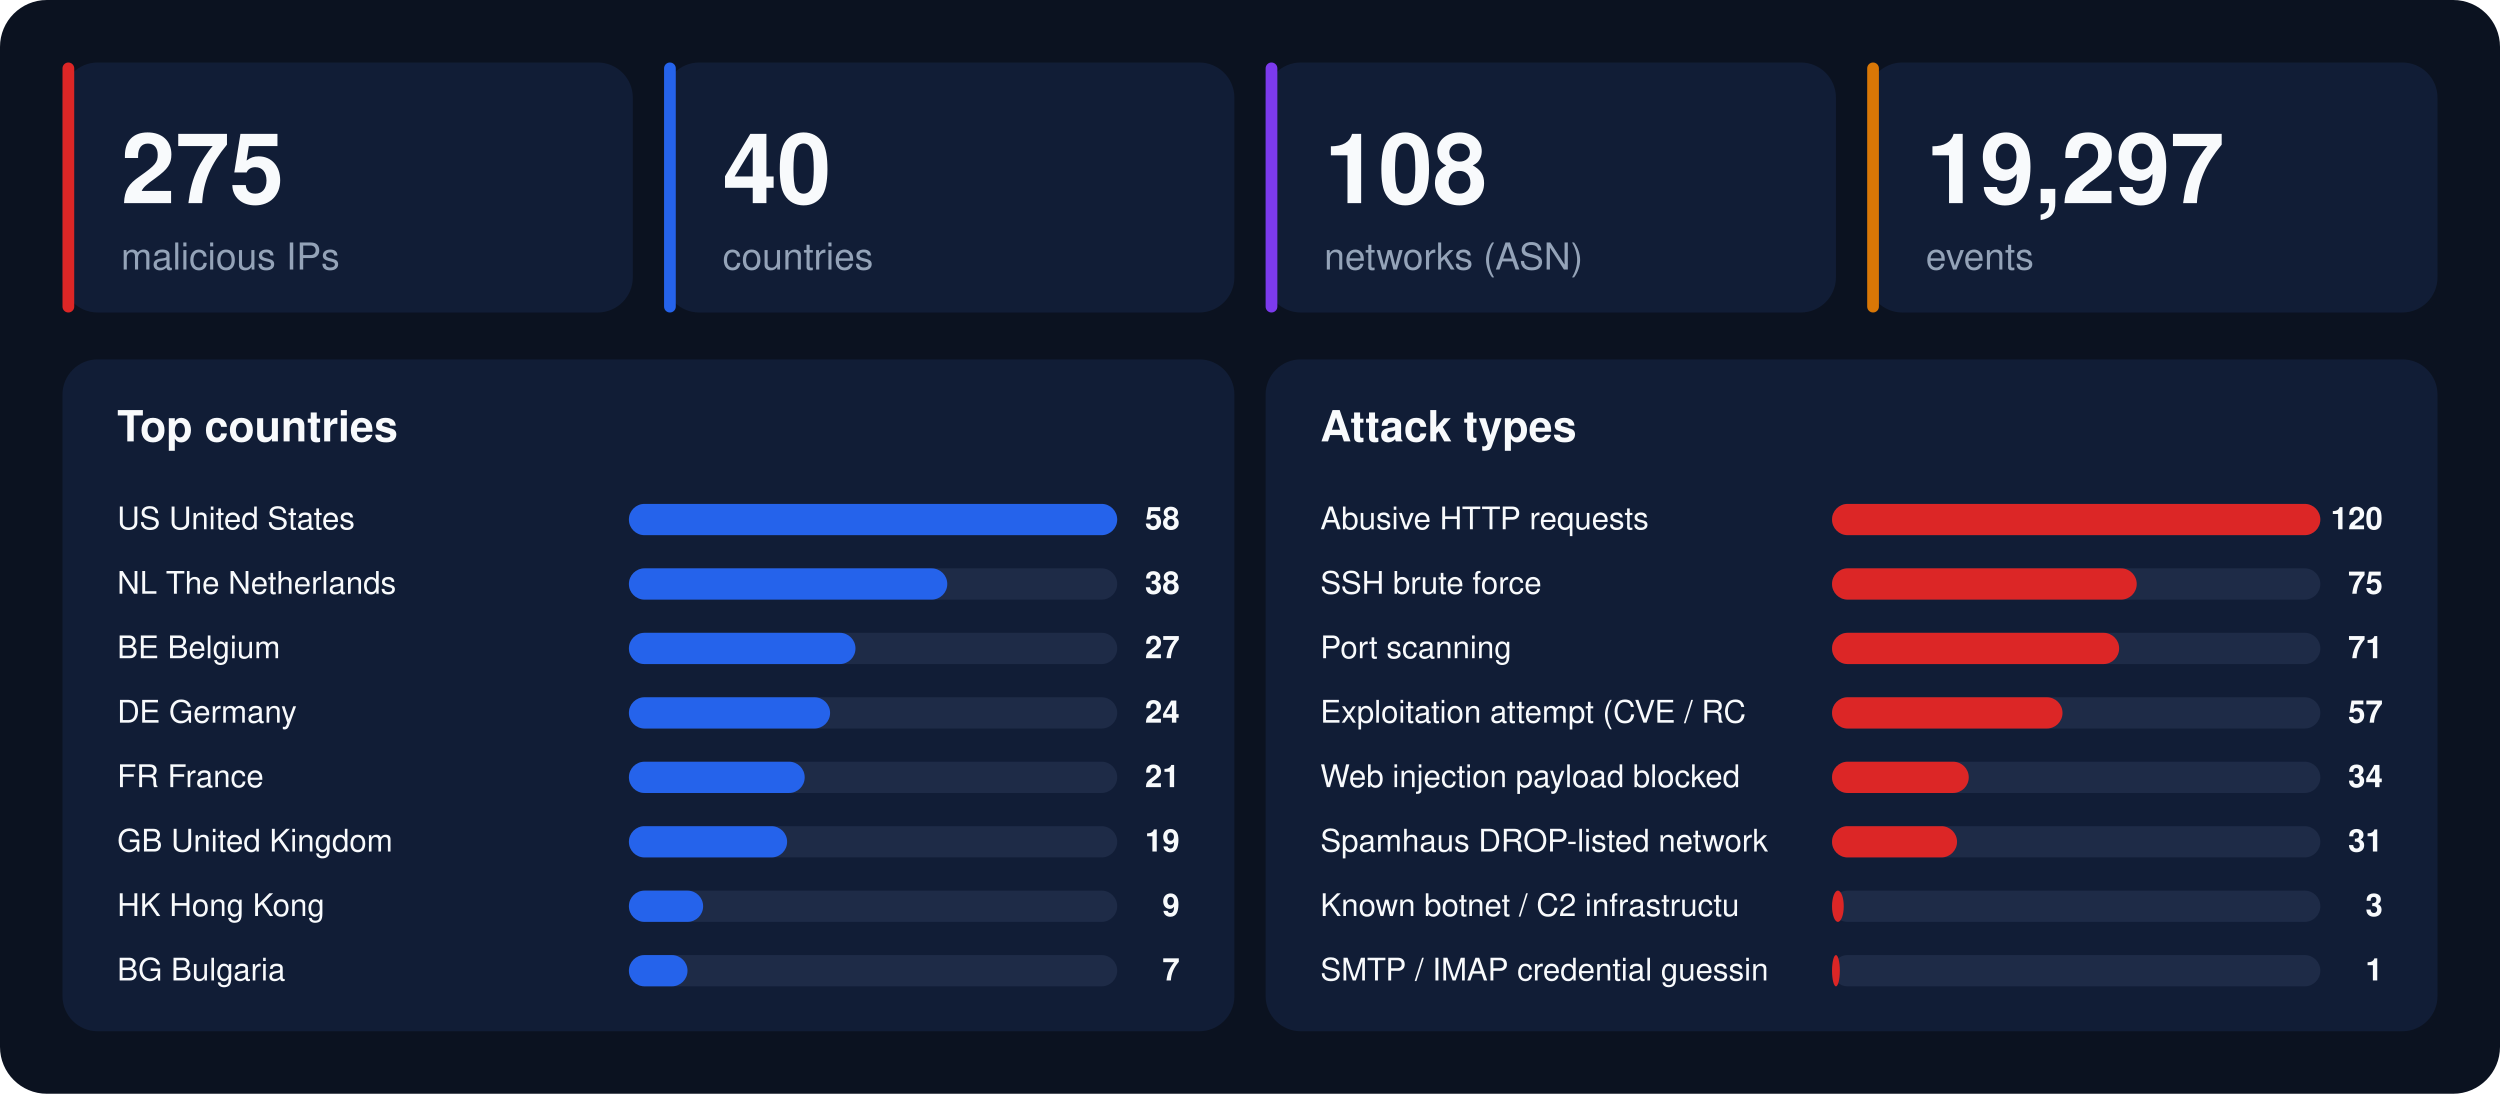
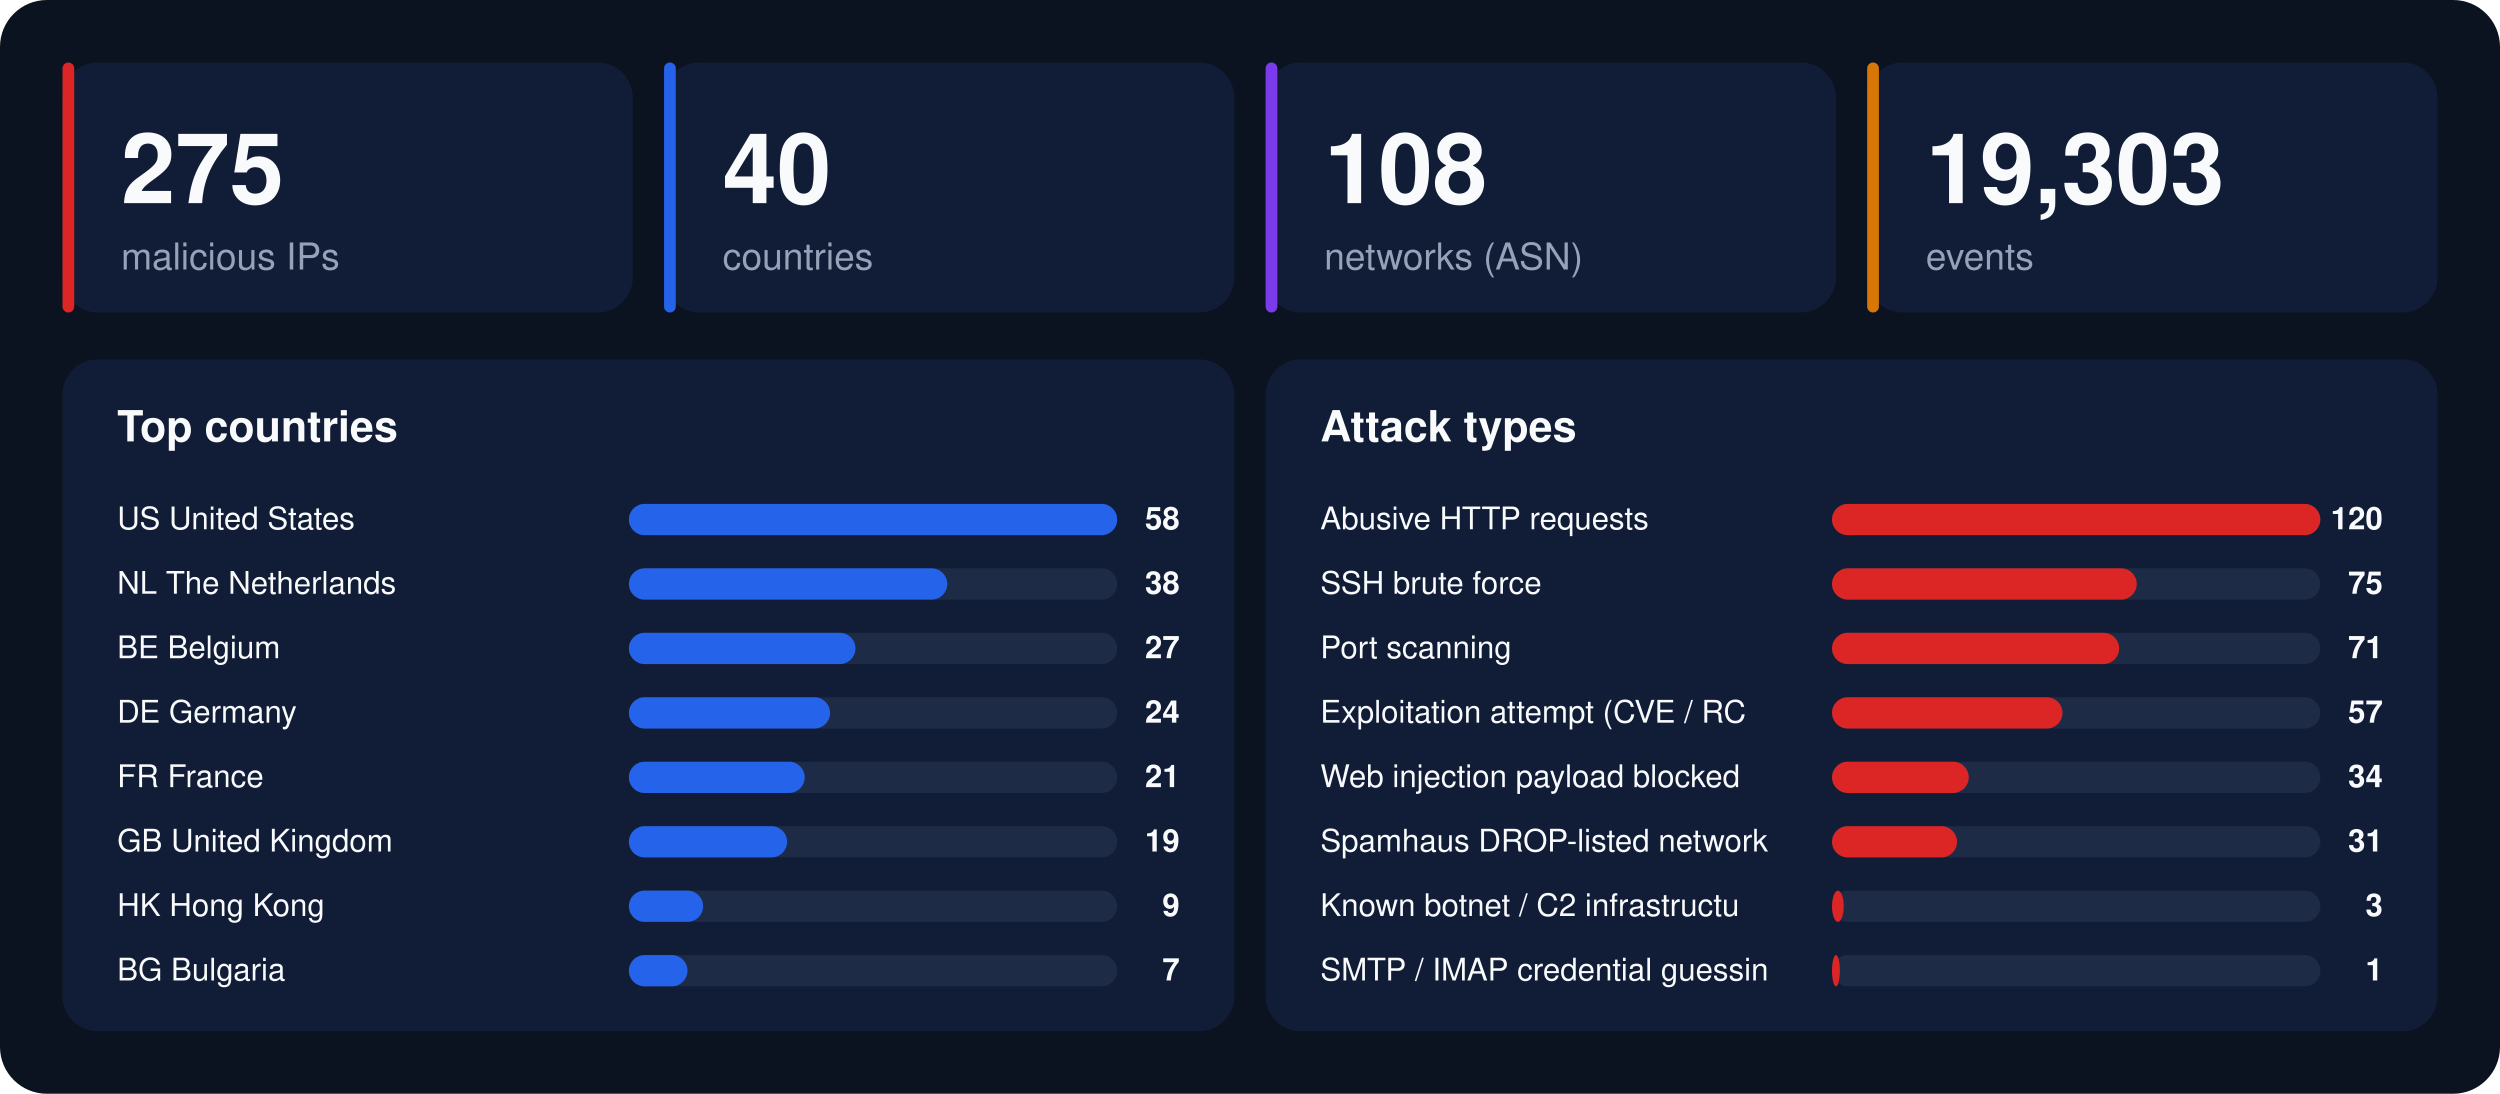
<svg xmlns="http://www.w3.org/2000/svg" width="1280" height="560" viewBox="0 0 1280 560" font-family="-apple-system,BlinkMacSystemFont,'Segoe UI',Helvetica,Arial,sans-serif">
  <rect width="1280" height="560" rx="24" fill="#0b1220" />
  <rect x="32" y="32" width="292" height="128" rx="18" fill="#111d36" />
  <rect x="32" y="32" width="6" height="128" rx="3" fill="#dc2626" />
  <text x="62" y="104" font-size="50" font-weight="800" fill="#f8fafc">275</text>
  <text x="62" y="138" font-size="19" fill="#94a3b8">malicious IPs</text>
  <rect x="340" y="32" width="292" height="128" rx="18" fill="#111d36" />
  <rect x="340" y="32" width="6" height="128" rx="3" fill="#2563eb" />
  <text x="370" y="104" font-size="50" font-weight="800" fill="#f8fafc">40</text>
  <text x="370" y="138" font-size="19" fill="#94a3b8">countries</text>
  <rect x="648" y="32" width="292" height="128" rx="18" fill="#111d36" />
  <rect x="648" y="32" width="6" height="128" rx="3" fill="#7c3aed" />
  <text x="678" y="104" font-size="50" font-weight="800" fill="#f8fafc">108</text>
  <text x="678" y="138" font-size="19" fill="#94a3b8">networks (ASN)</text>
  <rect x="956" y="32" width="292" height="128" rx="18" fill="#111d36" />
  <rect x="956" y="32" width="6" height="128" rx="3" fill="#d97706" />
-   <text x="986" y="104" font-size="50" font-weight="800" fill="#f8fafc">19,297</text>
+   <text x="986" y="104" font-size="50" font-weight="800" fill="#f8fafc">19,303</text>
  <text x="986" y="138" font-size="19" fill="#94a3b8">events</text>
  <rect x="32" y="184" width="600" height="344" rx="18" fill="#111d36" />
  <text x="60" y="226" font-size="22" font-weight="700" fill="#f8fafc">Top countries</text>
  <text x="60" y="271" font-size="16" fill="#f8fafc">US  United States</text>
  <rect x="322" y="258" width="250" height="16" rx="8" fill="#1e2b47" />
  <rect x="322" y="258" width="250" height="16" rx="8" fill="#2563eb" />
  <text x="604" y="271" font-size="16" font-weight="700" text-anchor="end" fill="#f8fafc">58</text>
  <text x="60" y="304" font-size="16" fill="#f8fafc">NL  The Netherlands</text>
  <rect x="322" y="291" width="250" height="16" rx="8" fill="#1e2b47" />
  <rect x="322" y="291" width="163" height="16" rx="8" fill="#2563eb" />
  <text x="604" y="304" font-size="16" font-weight="700" text-anchor="end" fill="#f8fafc">38</text>
  <text x="60" y="337" font-size="16" fill="#f8fafc">BE  Belgium</text>
  <rect x="322" y="324" width="250" height="16" rx="8" fill="#1e2b47" />
  <rect x="322" y="324" width="116" height="16" rx="8" fill="#2563eb" />
  <text x="604" y="337" font-size="16" font-weight="700" text-anchor="end" fill="#f8fafc">27</text>
  <text x="60" y="370" font-size="16" fill="#f8fafc">DE  Germany</text>
  <rect x="322" y="357" width="250" height="16" rx="8" fill="#1e2b47" />
  <rect x="322" y="357" width="103" height="16" rx="8" fill="#2563eb" />
  <text x="604" y="370" font-size="16" font-weight="700" text-anchor="end" fill="#f8fafc">24</text>
  <text x="60" y="403" font-size="16" fill="#f8fafc">FR  France</text>
  <rect x="322" y="390" width="250" height="16" rx="8" fill="#1e2b47" />
  <rect x="322" y="390" width="90" height="16" rx="8" fill="#2563eb" />
  <text x="604" y="403" font-size="16" font-weight="700" text-anchor="end" fill="#f8fafc">21</text>
  <text x="60" y="436" font-size="16" fill="#f8fafc">GB  United Kingdom</text>
  <rect x="322" y="423" width="250" height="16" rx="8" fill="#1e2b47" />
  <rect x="322" y="423" width="81" height="16" rx="8" fill="#2563eb" />
  <text x="604" y="436" font-size="16" font-weight="700" text-anchor="end" fill="#f8fafc">19</text>
  <text x="60" y="469" font-size="16" fill="#f8fafc">HK  Hong Kong</text>
  <rect x="322" y="456" width="250" height="16" rx="8" fill="#1e2b47" />
  <rect x="322" y="456" width="38" height="16" rx="8" fill="#2563eb" />
  <text x="604" y="469" font-size="16" font-weight="700" text-anchor="end" fill="#f8fafc">9</text>
  <text x="60" y="502" font-size="16" fill="#f8fafc">BG  Bulgaria</text>
  <rect x="322" y="489" width="250" height="16" rx="8" fill="#1e2b47" />
  <rect x="322" y="489" width="30" height="16" rx="8" fill="#2563eb" />
  <text x="604" y="502" font-size="16" font-weight="700" text-anchor="end" fill="#f8fafc">7</text>
  <rect x="648" y="184" width="600" height="344" rx="18" fill="#111d36" />
  <text x="676" y="226" font-size="22" font-weight="700" fill="#f8fafc">Attack types</text>
  <text x="676" y="271" font-size="16" fill="#f8fafc">Abusive HTTP requests</text>
  <rect x="938" y="258" width="250" height="16" rx="8" fill="#1e2b47" />
  <rect x="938" y="258" width="250" height="16" rx="8" fill="#dc2626" />
  <text x="1220" y="271" font-size="16" font-weight="700" text-anchor="end" fill="#f8fafc">120</text>
  <text x="676" y="304" font-size="16" fill="#f8fafc">SSH brute force</text>
  <rect x="938" y="291" width="250" height="16" rx="8" fill="#1e2b47" />
  <rect x="938" y="291" width="156" height="16" rx="8" fill="#dc2626" />
  <text x="1220" y="304" font-size="16" font-weight="700" text-anchor="end" fill="#f8fafc">75</text>
  <text x="676" y="337" font-size="16" fill="#f8fafc">Port scanning</text>
  <rect x="938" y="324" width="250" height="16" rx="8" fill="#1e2b47" />
  <rect x="938" y="324" width="147" height="16" rx="8" fill="#dc2626" />
  <text x="1220" y="337" font-size="16" font-weight="700" text-anchor="end" fill="#f8fafc">71</text>
  <text x="676" y="370" font-size="16" fill="#f8fafc">Exploitation attempt (CVE / RC</text>
  <rect x="938" y="357" width="250" height="16" rx="8" fill="#1e2b47" />
  <rect x="938" y="357" width="118" height="16" rx="8" fill="#dc2626" />
  <text x="1220" y="370" font-size="16" font-weight="700" text-anchor="end" fill="#f8fafc">57</text>
  <text x="676" y="403" font-size="16" fill="#f8fafc">Web injection payload blocked </text>
  <rect x="938" y="390" width="250" height="16" rx="8" fill="#1e2b47" />
  <rect x="938" y="390" width="70" height="16" rx="8" fill="#dc2626" />
  <text x="1220" y="403" font-size="16" font-weight="700" text-anchor="end" fill="#f8fafc">34</text>
  <text x="676" y="436" font-size="16" fill="#f8fafc">Spamhaus DROP-listed network</text>
  <rect x="938" y="423" width="250" height="16" rx="8" fill="#1e2b47" />
  <rect x="938" y="423" width="64" height="16" rx="8" fill="#dc2626" />
  <text x="1220" y="436" font-size="16" font-weight="700" text-anchor="end" fill="#f8fafc">31</text>
  <text x="676" y="469" font-size="16" fill="#f8fafc">Known botnet / C2 infrastructu</text>
  <rect x="938" y="456" width="250" height="16" rx="8" fill="#1e2b47" />
  <rect x="938" y="456" width="6" height="16" rx="8" fill="#dc2626" />
  <text x="1220" y="469" font-size="16" font-weight="700" text-anchor="end" fill="#f8fafc">3</text>
  <text x="676" y="502" font-size="16" fill="#f8fafc">SMTP / IMAP credential guessin</text>
  <rect x="938" y="489" width="250" height="16" rx="8" fill="#1e2b47" />
  <rect x="938" y="489" width="4" height="16" rx="8" fill="#dc2626" />
  <text x="1220" y="502" font-size="16" font-weight="700" text-anchor="end" fill="#f8fafc">1</text>
</svg>
